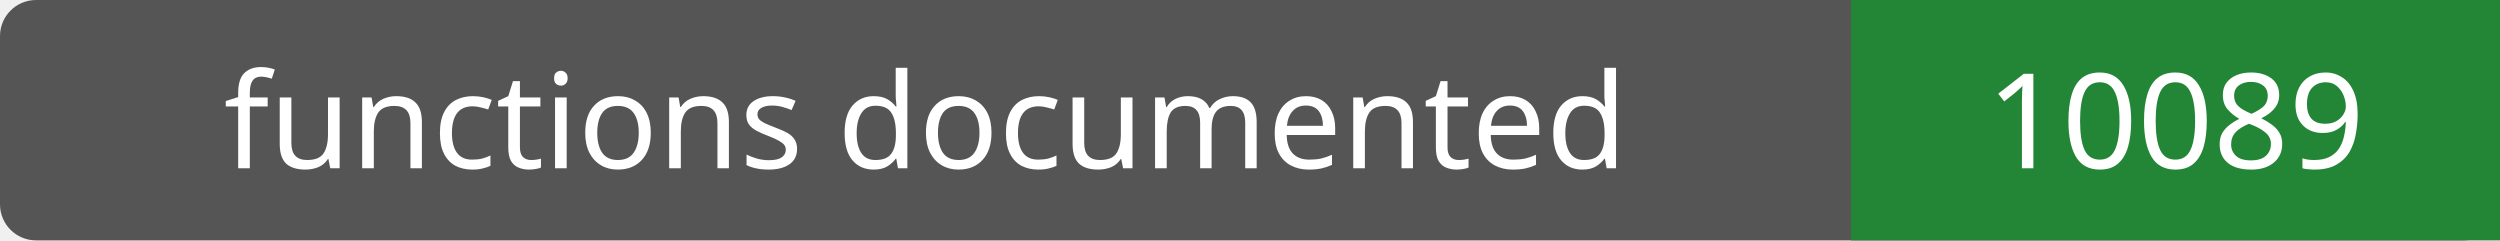
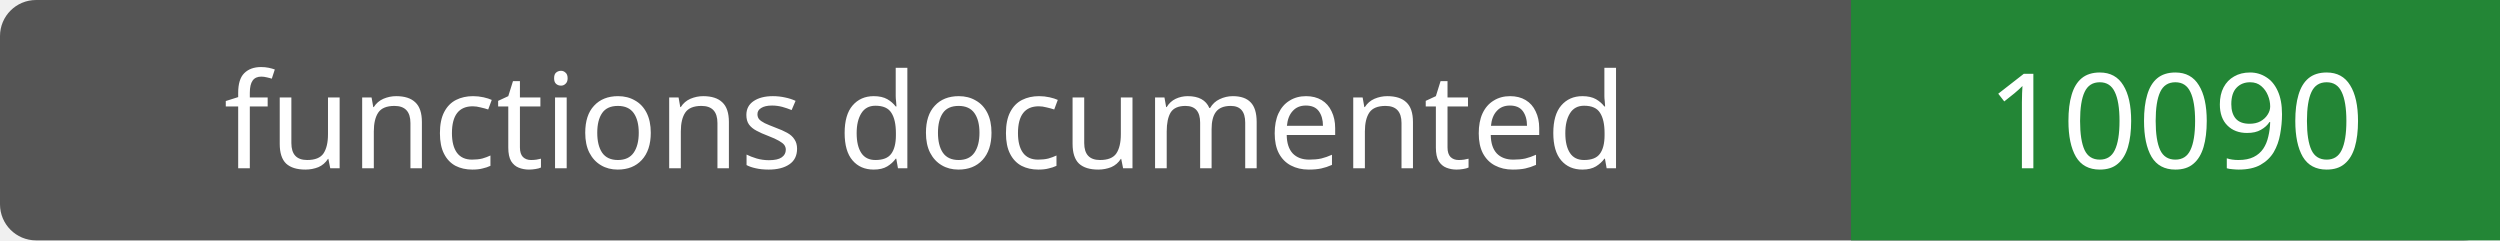
- <svg xmlns="http://www.w3.org/2000/svg" width="208" height="20" role="img" aria-label="functions documented: 10089">
+ <svg xmlns="http://www.w3.org/2000/svg" width="208" height="20" role="img" aria-label="functions documented: 10090">
  <rect width="208" height="20" rx="3" fill="#555" />
  <path fill="#238636" d="M154 0h54v20H154z" />
  <g fill="#fff" text-anchor="middle" font-family="Verdana,sans-serif" font-size="11">
    <text x="77.0" y="14">functions documented</text>
-     <text x="181.0" y="14">10089</text>
+     <text x="181.0" y="14">10090</text>
  </g>
</svg>
